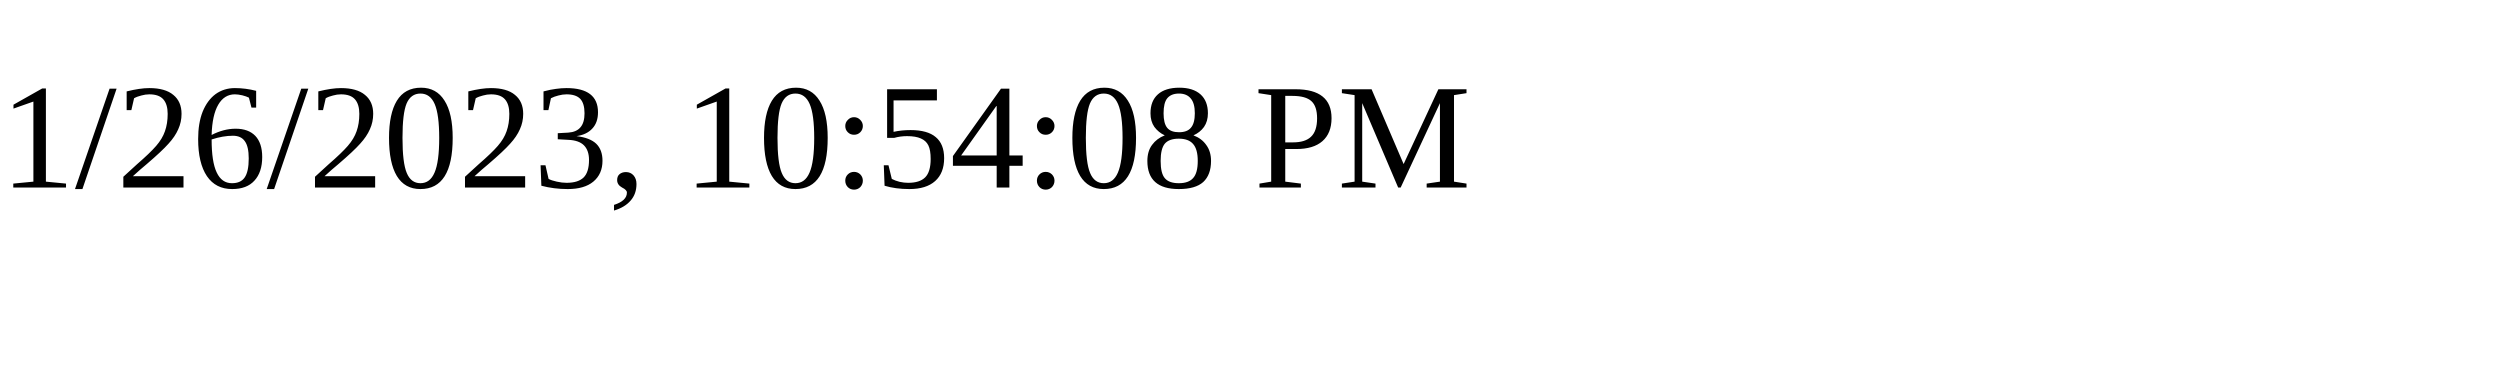
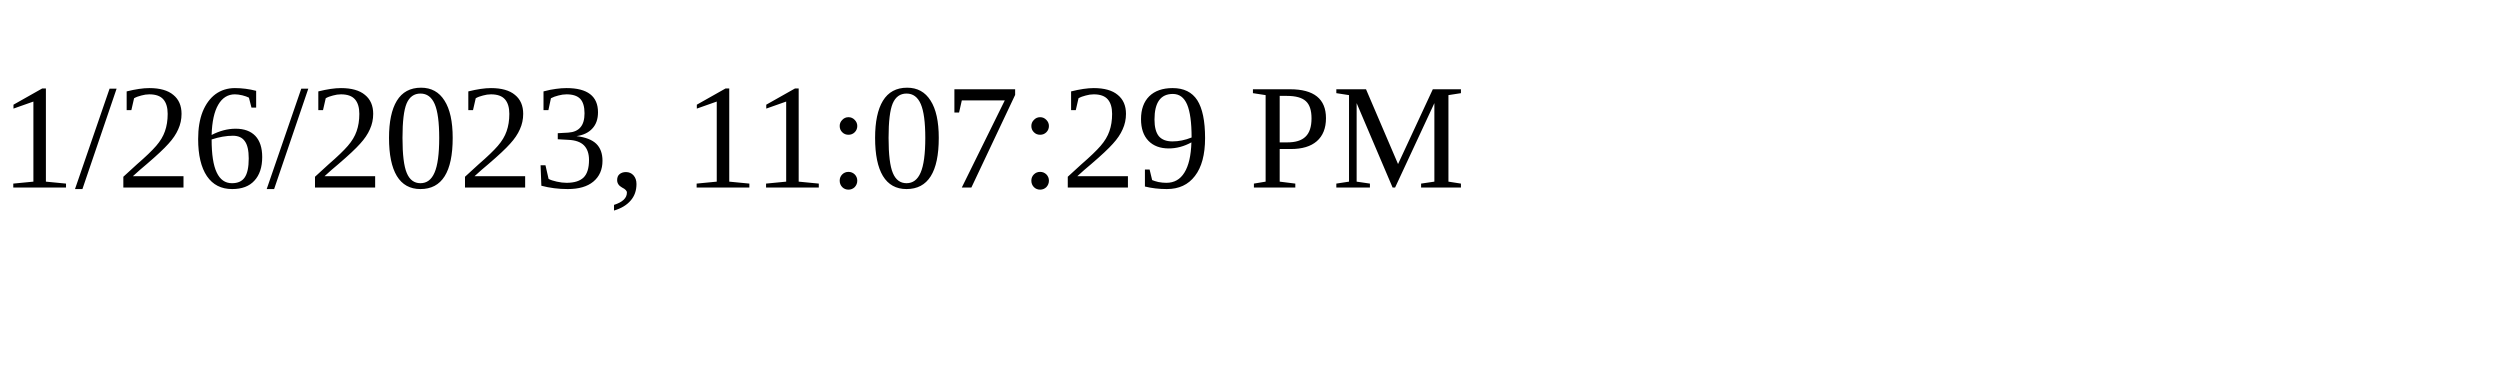
<svg xmlns="http://www.w3.org/2000/svg" height="30" width="200">
-   <text x="0" y="15">1/26/2023, 10:54:08 PM</text>
+   <text x="0" y="15">1/26/2023, 11:07:29 PM</text>
</svg>
